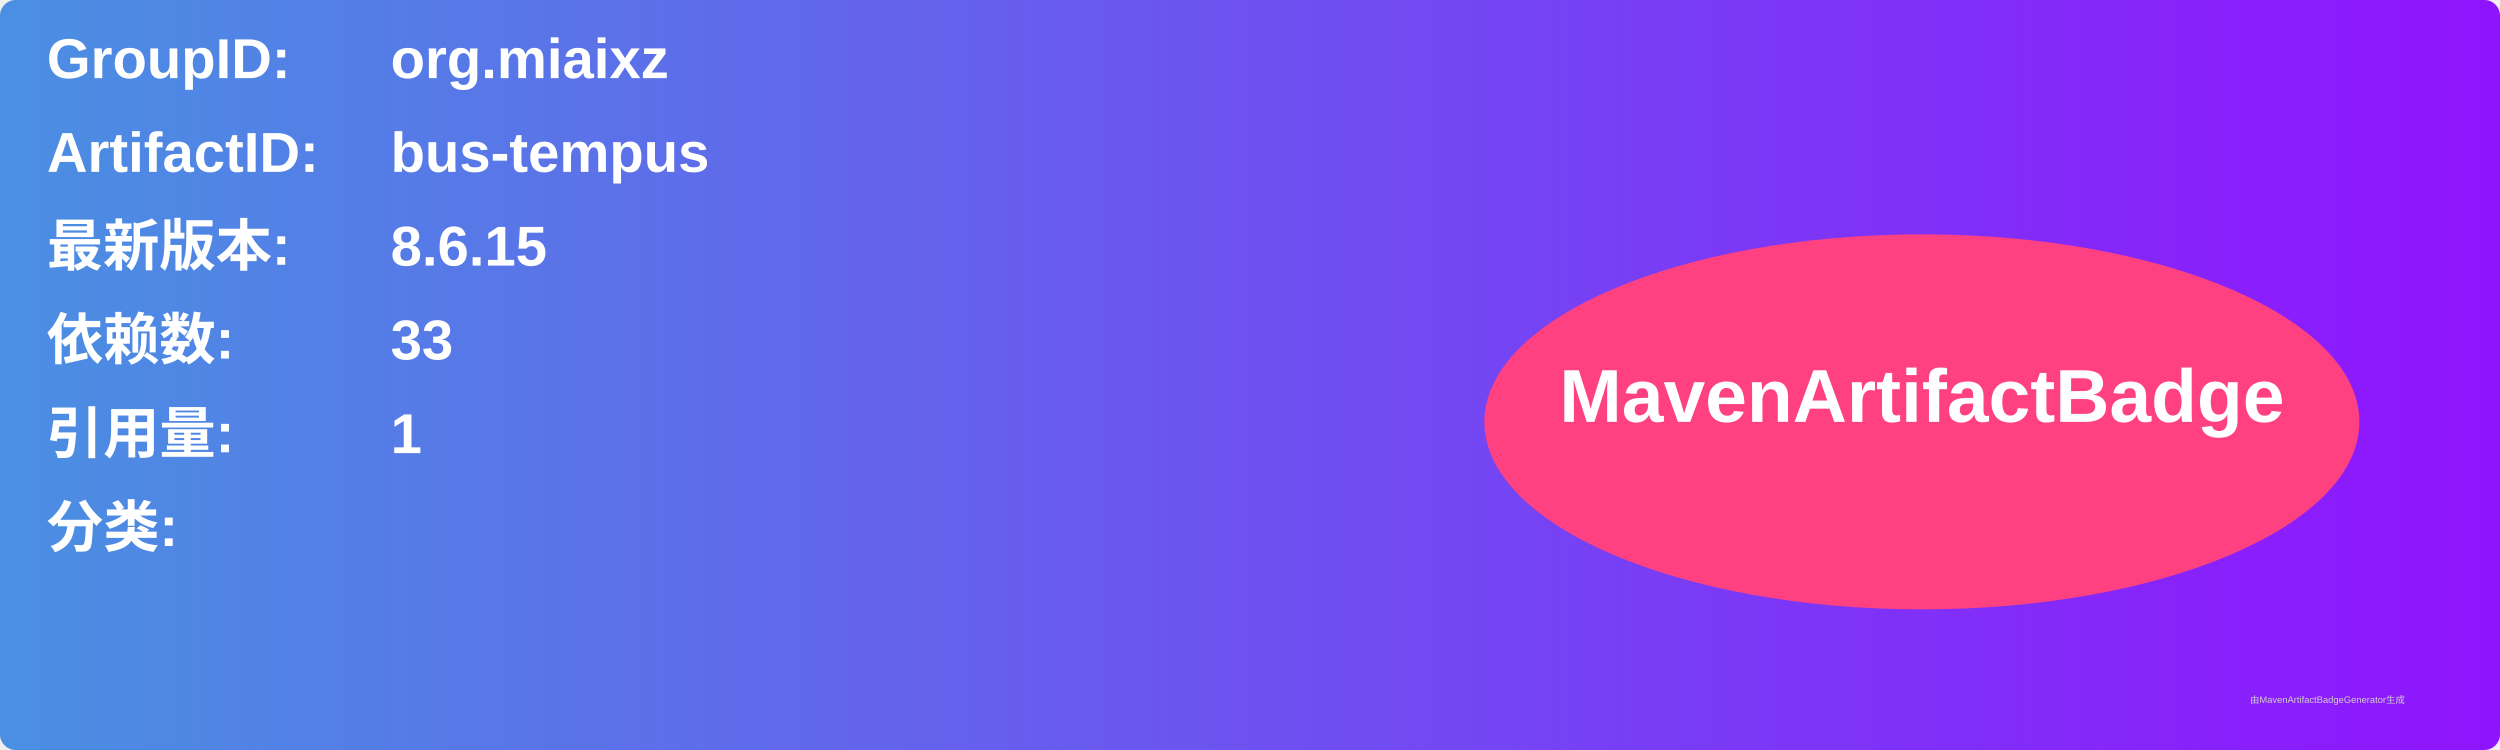
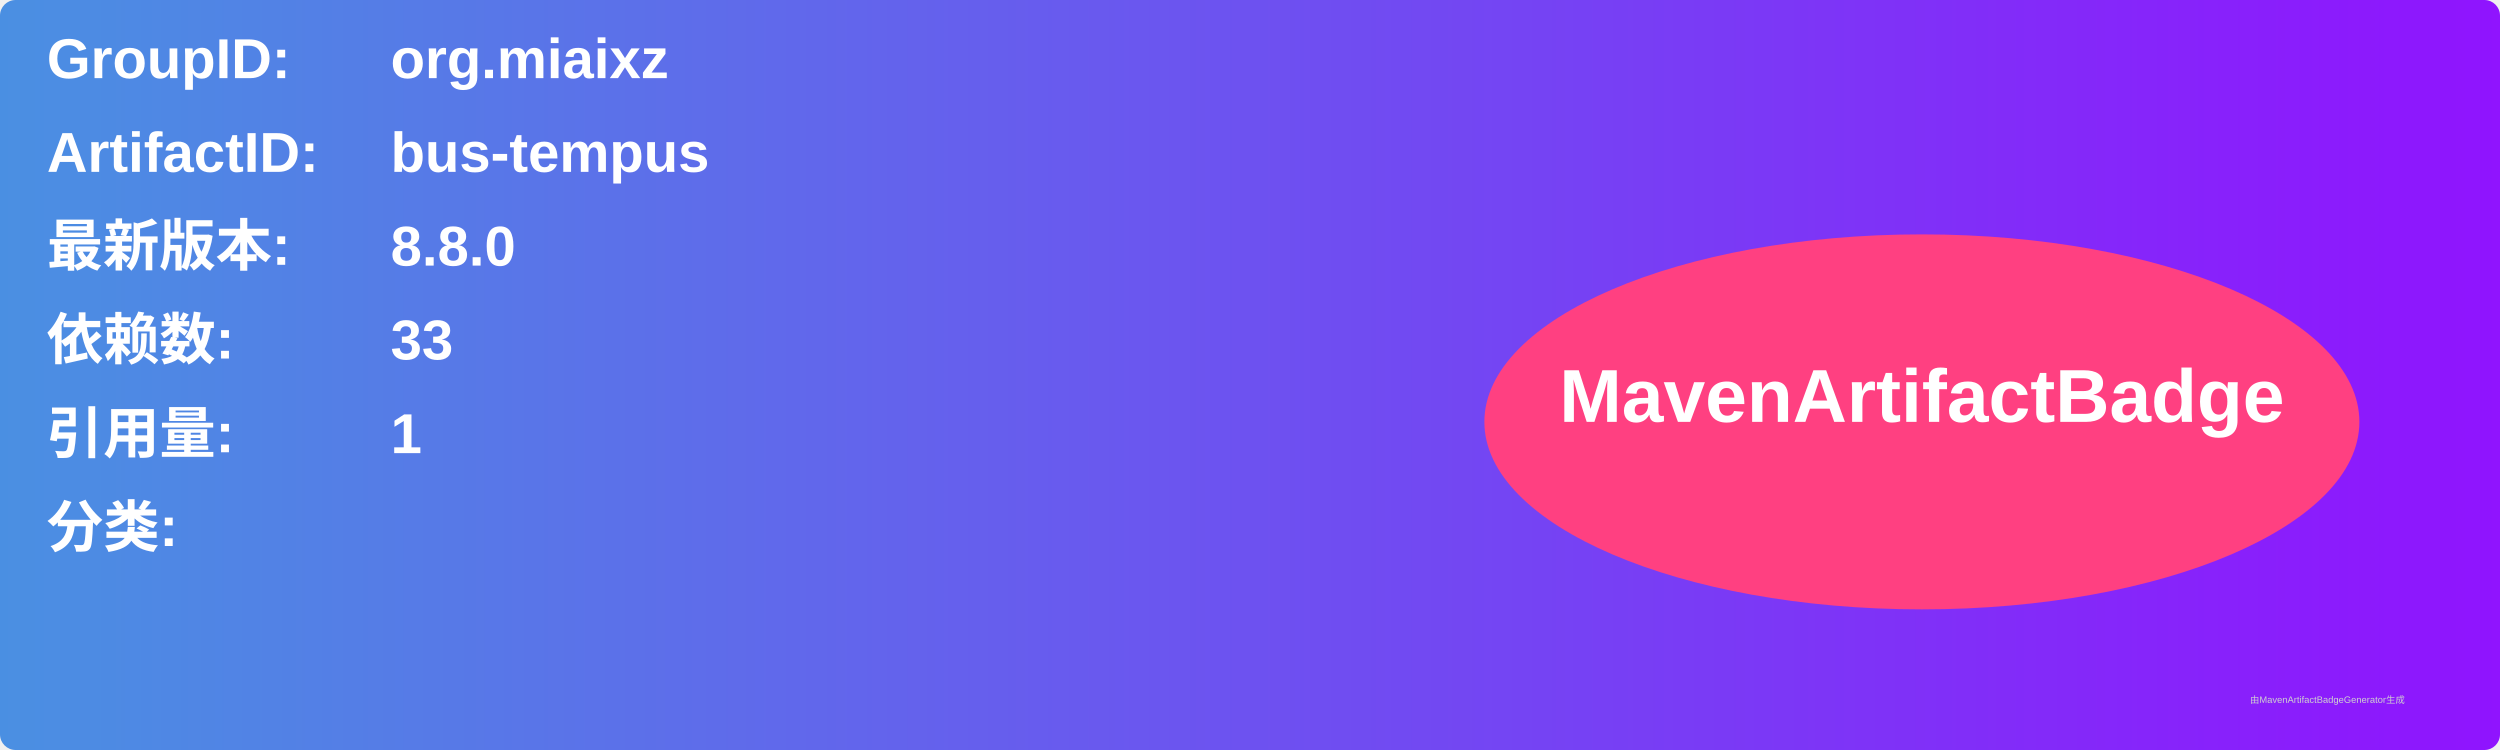
<svg xmlns="http://www.w3.org/2000/svg" width="800" height="240" viewBox="0 0 800 240">
  <linearGradient id="grad" x1="0%" y1="0%" x2="100%" y2="0%">
    <stop offset="0%" stop-color="#4a90e2" />
    <stop offset="100%" stop-color="#9013fe" />
  </linearGradient>
  <rect width="100%" height="100%" rx="5" ry="5" fill="url(#grad)" />
  <g transform="translate(15, 15)">
    <text x="0" y="10" font-family="Arial" font-size="18" fill="white" font-weight="bold" width="260">GroupID:</text>
    <text x="110" y="10" font-family="Arial" font-size="18" fill="white" font-weight="bold" width="460">org.miaixz</text>
    <text x="0" y="40" font-family="Arial" font-size="18" fill="white" font-weight="bold" width="260">ArtifactID:</text>
    <text x="110" y="40" font-family="Arial" font-size="18" fill="white" font-weight="bold" width="460">bus-tempus</text>
    <text x="0" y="70" font-family="Arial" font-size="18" fill="white" font-weight="bold">最新版本:</text>
    <text x="110" y="70" font-family="Arial" font-size="18" fill="white" font-weight="bold">
-       <tspan font-weight="bold">8.6.15</tspan>
+       <tspan font-weight="bold">8.8.0</tspan>
    </text>
    <text x="0" y="100" font-family="Arial" font-size="18" fill="white" font-weight="bold">依赖数: </text>
    <text x="110" y="100" font-family="Arial" font-size="18" fill="white">
      <tspan font-weight="bold">33</tspan>
    </text>
    <text x="0" y="130" font-family="Arial" font-size="18" fill="white" font-weight="bold">引用量: </text>
    <text x="110" y="130" font-family="Arial" font-size="18" fill="white">
      <tspan font-weight="bold">1</tspan>
    </text>
    <text x="0" y="160" font-family="Arial" font-size="18" fill="white" font-weight="bold">分类:</text>
    <text x="10" y="190" font-family="Arial" font-size="10" fill="white">
      <tspan font-weight="bold" />
    </text>
    <ellipse cx="600" cy="120" rx="140" ry="60" fill="#ff4081" />
    <text x="600" y="120" text-anchor="middle" font-family="Arial" font-size="24" fill="white" font-weight="bold">MavenArtifactBadge</text>
  </g>
  <text x="720" y="225" font-family="Arial" font-size="3" fill="#d0d0d0">由MavenArtifactBadgeGenerator生成</text>
</svg>
